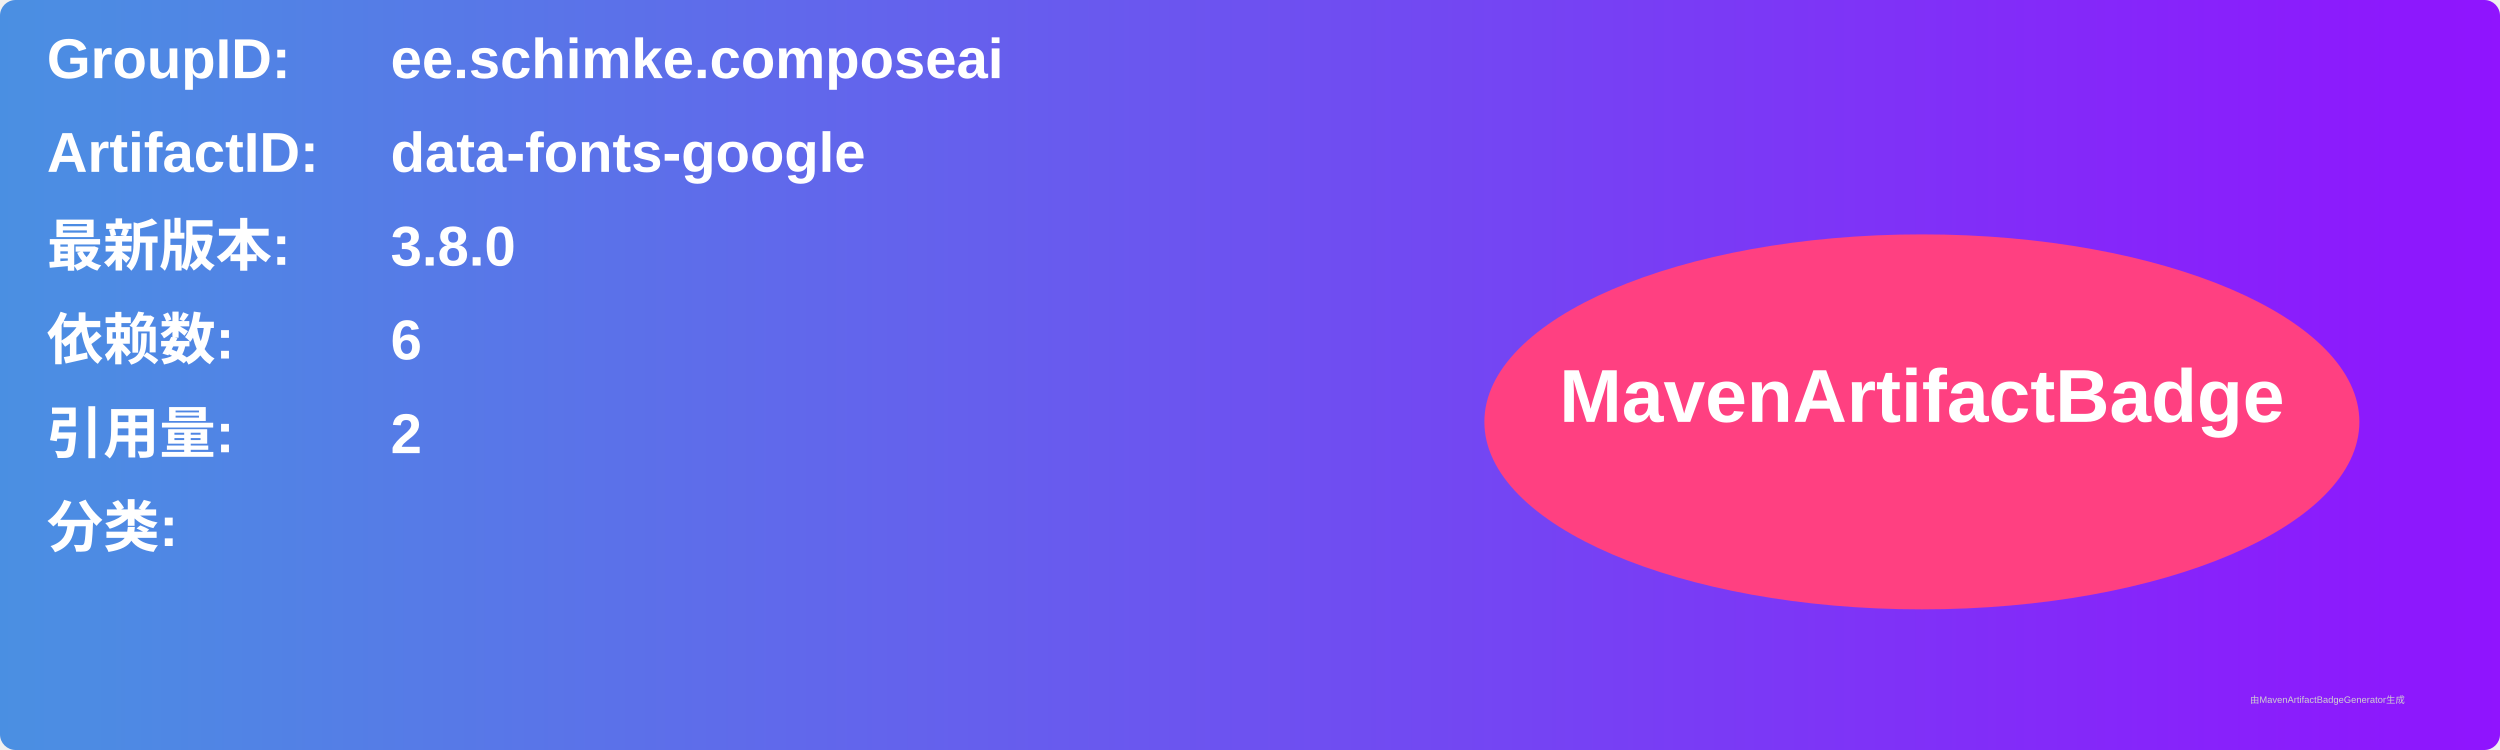
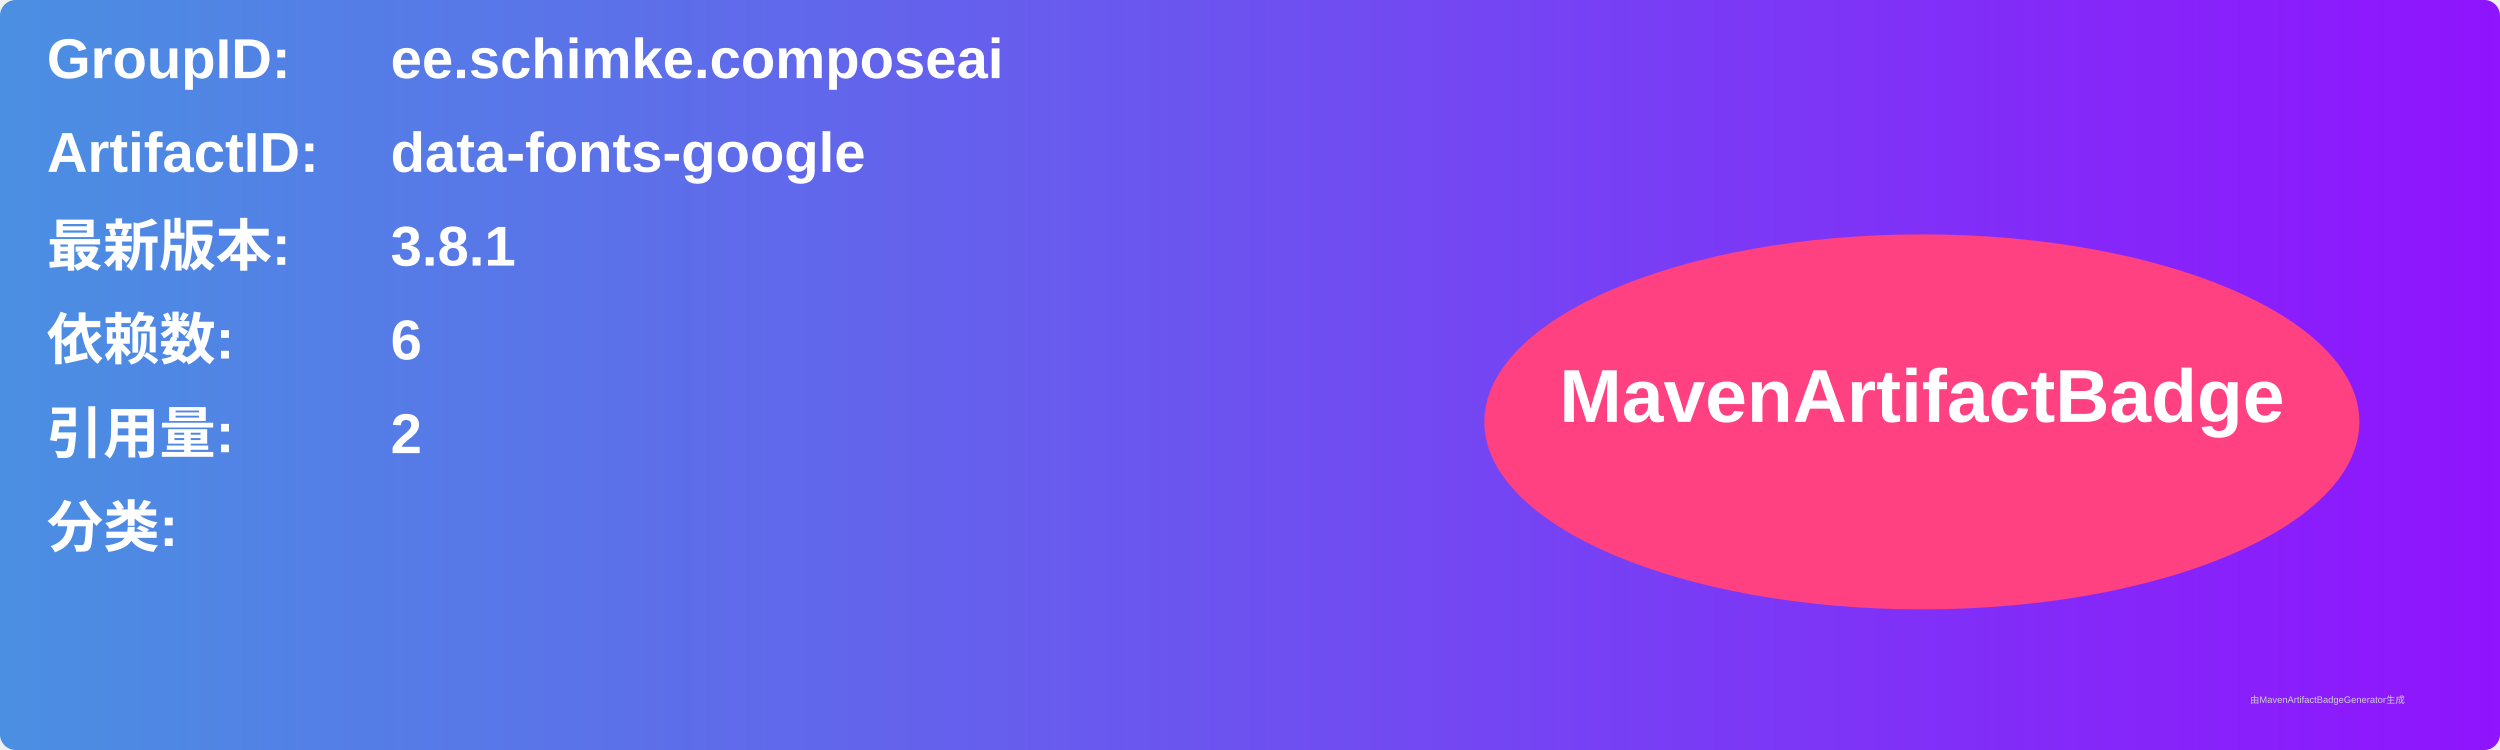
<svg xmlns="http://www.w3.org/2000/svg" width="800" height="240" viewBox="0 0 800 240">
  <linearGradient id="grad" x1="0%" y1="0%" x2="100%" y2="0%">
    <stop offset="0%" stop-color="#4a90e2" />
    <stop offset="100%" stop-color="#9013fe" />
  </linearGradient>
  <rect width="100%" height="100%" rx="5" ry="5" fill="url(#grad)" />
  <g transform="translate(15, 15)">
    <text x="0" y="10" font-family="Arial" font-size="18" fill="white" font-weight="bold" width="260">GroupID:</text>
    <text x="110" y="10" font-family="Arial" font-size="18" fill="white" font-weight="bold" width="460">ee.schimke.composeai</text>
    <text x="0" y="40" font-family="Arial" font-size="18" fill="white" font-weight="bold" width="260">ArtifactID:</text>
    <text x="110" y="40" font-family="Arial" font-size="18" fill="white" font-weight="bold" width="460">data-fonts-google</text>
    <text x="0" y="70" font-family="Arial" font-size="18" fill="white" font-weight="bold">最新版本:</text>
    <text x="110" y="70" font-family="Arial" font-size="18" fill="white" font-weight="bold">
-       <tspan font-weight="bold">3.8.0</tspan>
+       <tspan font-weight="bold">3.8.1</tspan>
    </text>
    <text x="0" y="100" font-family="Arial" font-size="18" fill="white" font-weight="bold">依赖数: </text>
    <text x="110" y="100" font-family="Arial" font-size="18" fill="white">
      <tspan font-weight="bold">6</tspan>
    </text>
    <text x="0" y="130" font-family="Arial" font-size="18" fill="white" font-weight="bold">引用量: </text>
    <text x="110" y="130" font-family="Arial" font-size="18" fill="white">
      <tspan font-weight="bold">2</tspan>
    </text>
    <text x="0" y="160" font-family="Arial" font-size="18" fill="white" font-weight="bold">分类:</text>
    <text x="10" y="190" font-family="Arial" font-size="10" fill="white">
      <tspan font-weight="bold" />
    </text>
    <ellipse cx="600" cy="120" rx="140" ry="60" fill="#ff4081" />
    <text x="600" y="120" text-anchor="middle" font-family="Arial" font-size="24" fill="white" font-weight="bold">MavenArtifactBadge</text>
  </g>
  <text x="720" y="225" font-family="Arial" font-size="3" fill="#d0d0d0">由MavenArtifactBadgeGenerator生成</text>
</svg>
